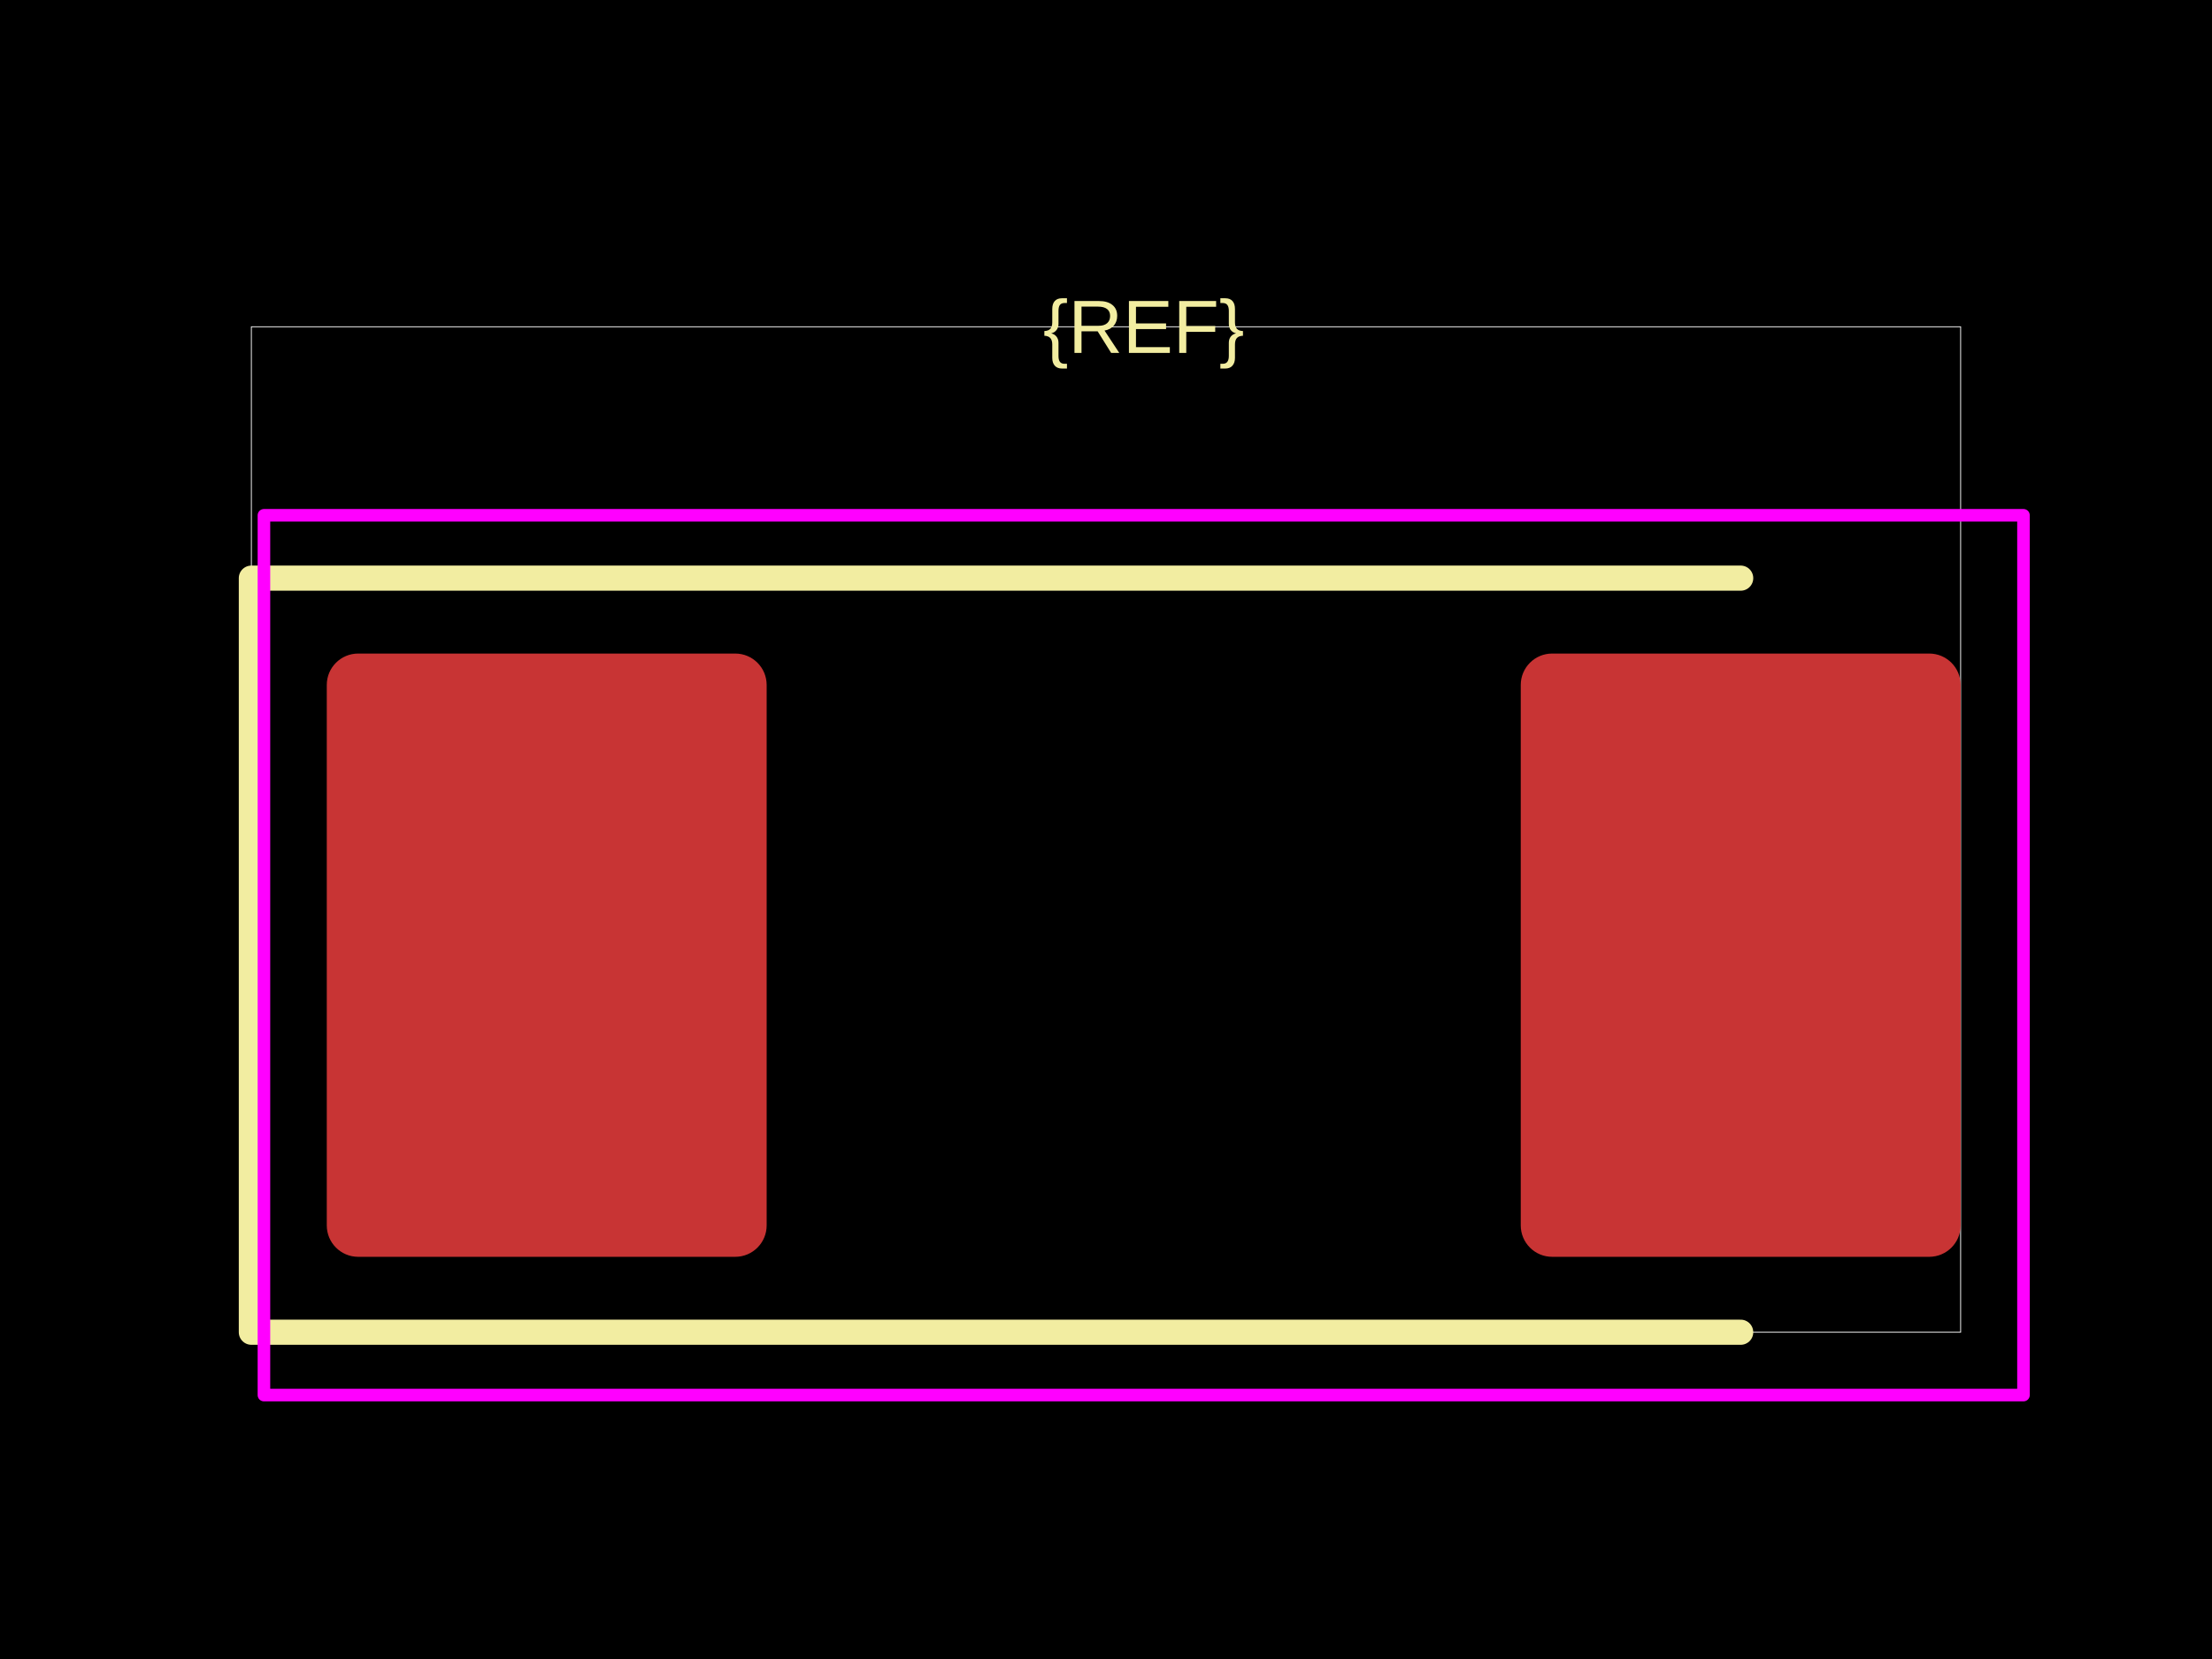
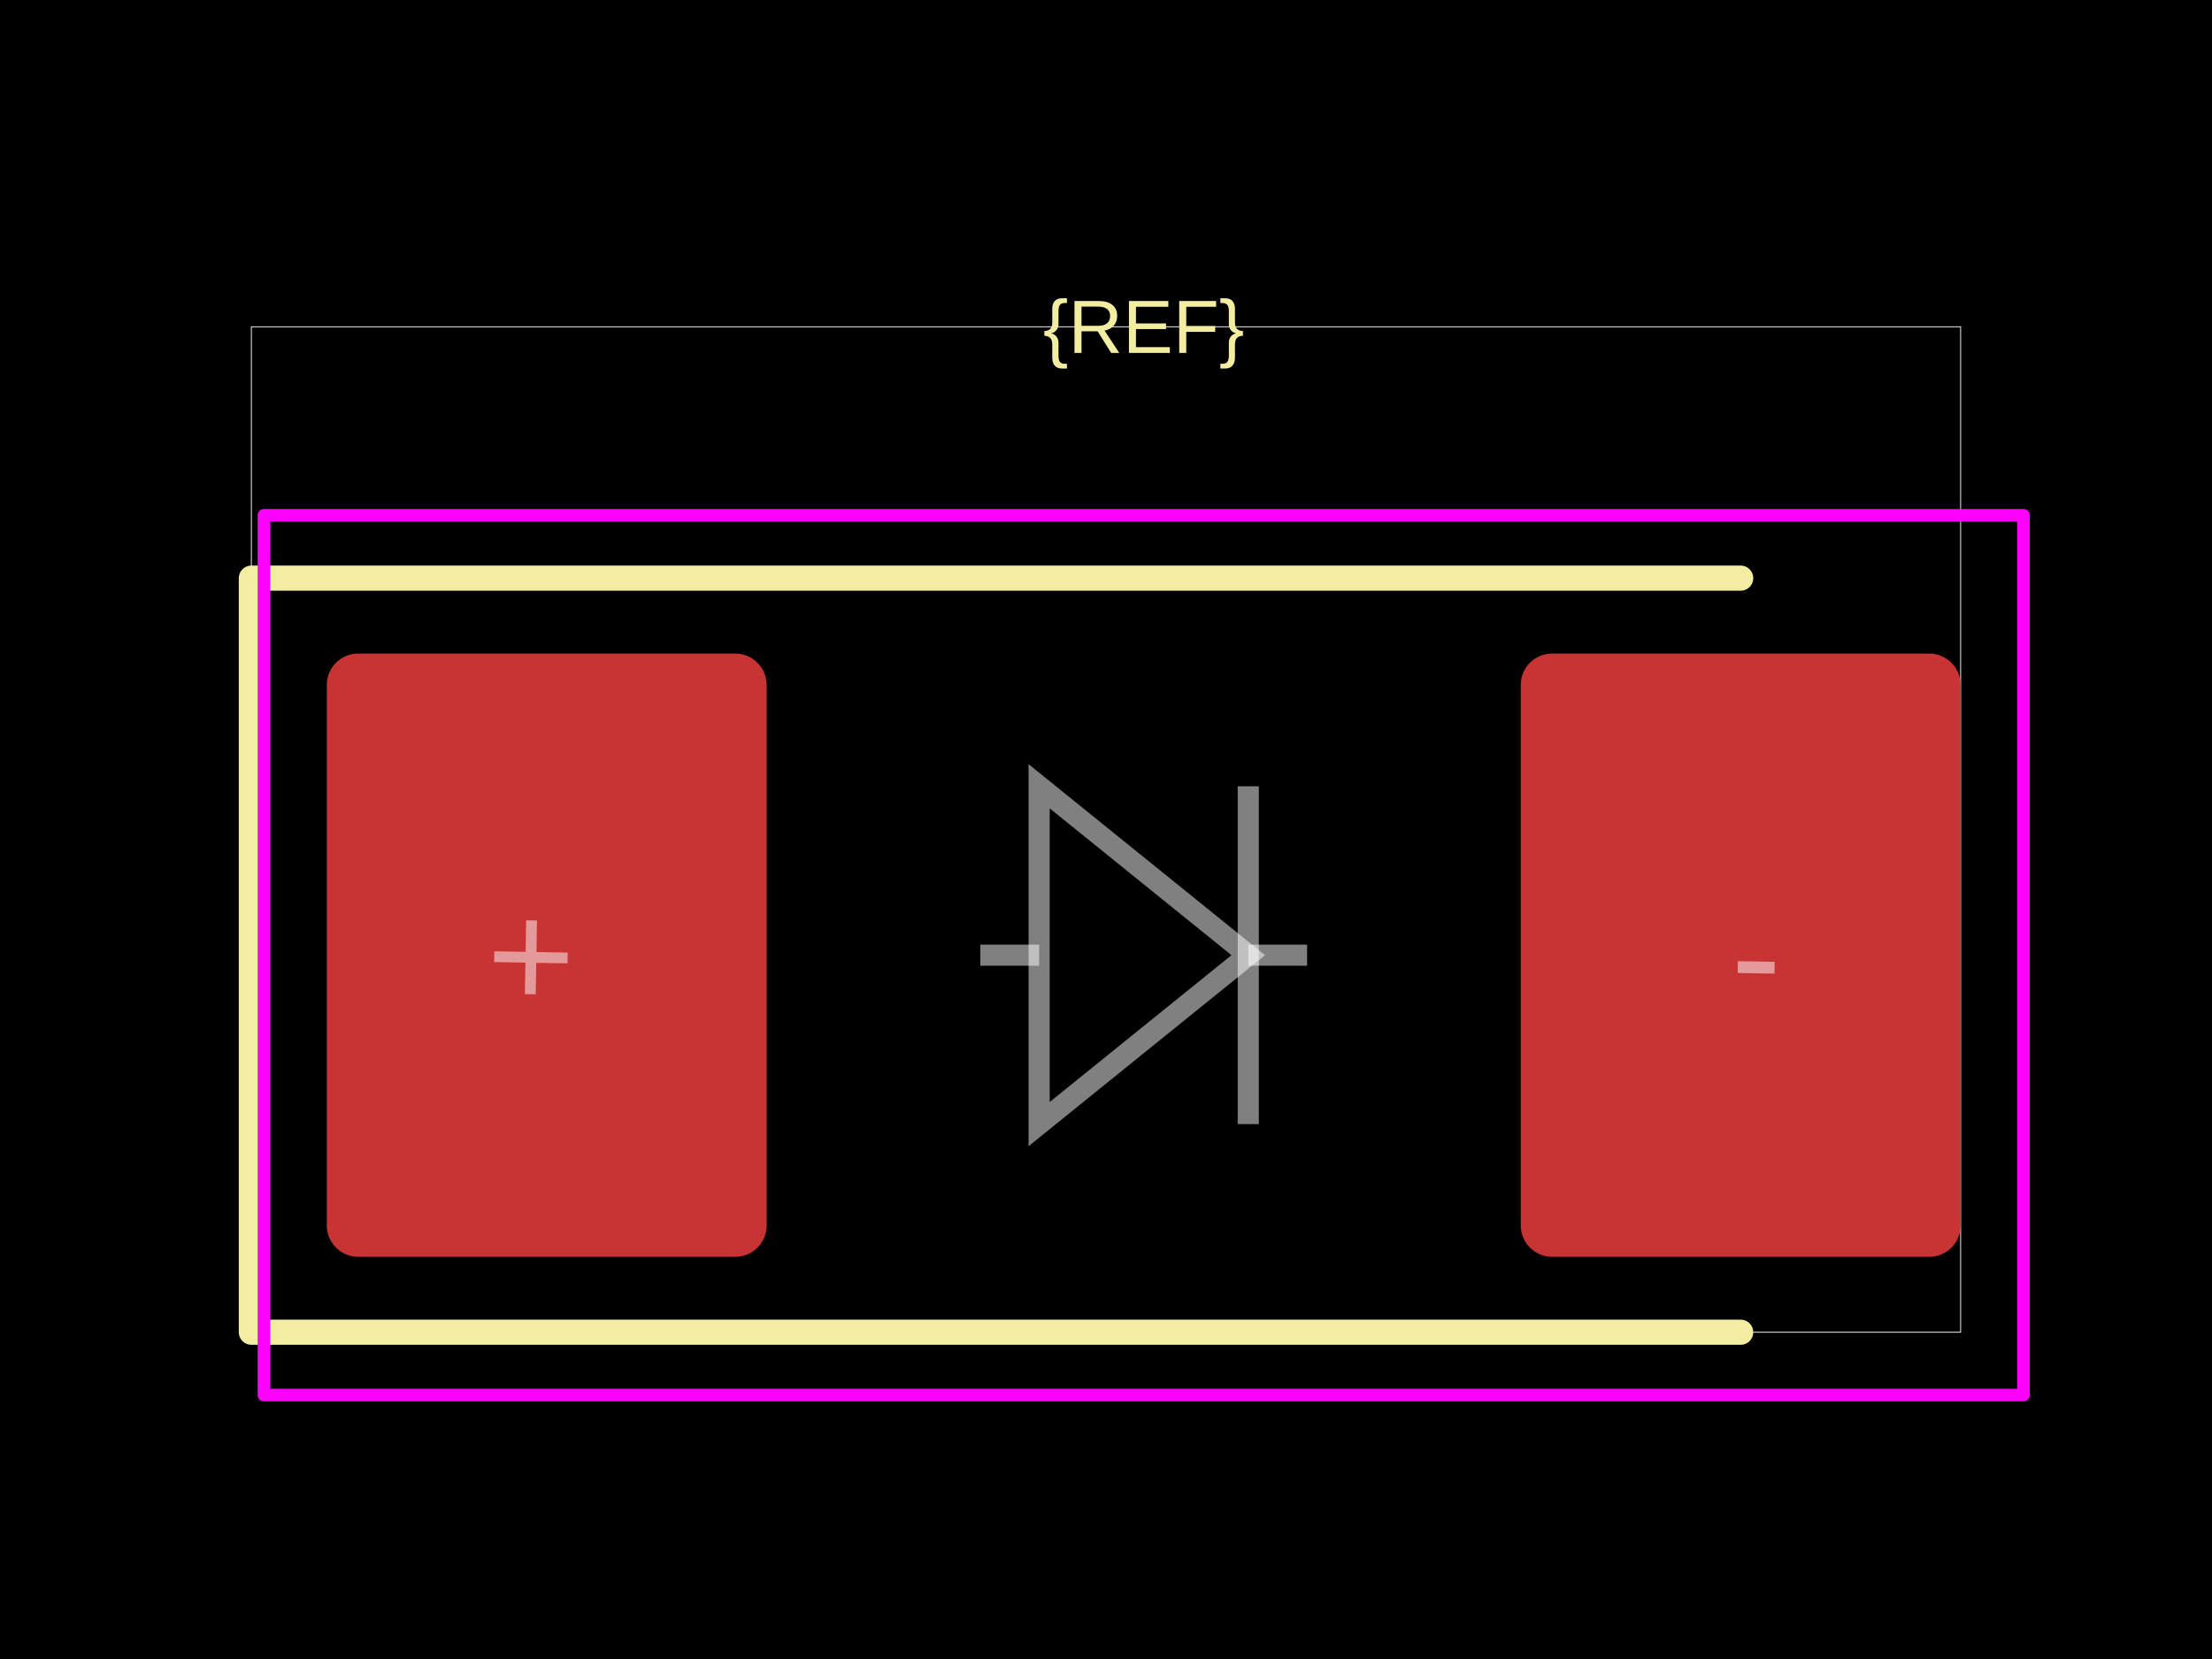
<svg xmlns="http://www.w3.org/2000/svg" width="800" height="600">
  <style />
  <rect class="boundary" x="0" y="0" fill="#000" width="800" height="600" data-type="pcb_background" data-pcb-layer="global" />
  <rect class="pcb-boundary" fill="none" stroke="#fff" stroke-width="0.3" x="90.909" y="118.182" width="618.182" height="363.636" data-type="pcb_boundary" data-pcb-layer="global" />
  <rect class="pcb-pad" fill="rgb(200, 52, 52)" x="118.182" y="236.364" width="159.091" height="218.182" data-type="pcb_smtpad" data-pcb-layer="top" rx="11.364" ry="11.364" />
  <rect class="pcb-pad" fill="rgb(200, 52, 52)" x="550" y="236.364" width="159.091" height="218.182" data-type="pcb_smtpad" data-pcb-layer="top" rx="11.364" ry="11.364" />
  <path class="pcb-silkscreen pcb-silkscreen-top" d="M 629.545 209.091 L 90.909 209.091 L 90.909 481.818 L 629.545 481.818" fill="none" stroke="#f2eda1" stroke-width="9.091" stroke-linecap="round" stroke-linejoin="round" data-pcb-component-id="" data-pcb-silkscreen-path-id="" data-type="pcb_silkscreen_path" data-pcb-layer="top" />
  <text x="0" y="0" dx="0" dy="0" fill="#f2eda1" font-family="Arial, sans-serif" font-size="27.273" text-anchor="middle" dominant-baseline="central" transform="matrix(1,0,0,1,413.6364,118.1818)" class="pcb-silkscreen-text pcb-silkscreen-top" data-pcb-silkscreen-text-id="silkscreen_text_1" stroke="none" data-type="pcb_silkscreen_text" data-pcb-layer="top">{REF}</text>
  <rect x="95.455" y="186.364" width="636.364" height="318.182" class="pcb-courtyard-rect pcb-courtyard-top" data-pcb-courtyard-rect-id="" data-type="pcb_courtyard_rect" data-pcb-layer="top" stroke-linejoin="round" fill="none" stroke="#FF00FF" stroke-width="4.545" />
+   <path class="pcb-fabrication-note-path" stroke="rgba(255,255,255,0.5)" fill="none" d="M 354.545 345.455 L 375.818 345.455" stroke-width="7.636" data-pcb-component-id="" data-pcb-fabrication-note-path-id="diode_fabrication_note_anode_leg" data-type="pcb_fabrication_note_path" data-pcb-layer="overlay" />
+   <path class="pcb-fabrication-note-path" stroke="rgba(255,255,255,0.5)" fill="none" d="M 375.818 284.364 L 451.455 345.455 L 375.818 406.545 Z" stroke-width="7.636" data-pcb-component-id="" data-pcb-fabrication-note-path-id="diode_fabrication_note_triangle" data-type="pcb_fabrication_note_path" data-pcb-layer="overlay" />
+   <path class="pcb-fabrication-note-path" stroke="rgba(255,255,255,0.5)" fill="none" d="M 451.455 284.364 L 451.455 406.545" stroke-width="7.636" data-pcb-component-id="" data-pcb-fabrication-note-path-id="diode_fabrication_note_cathode" data-type="pcb_fabrication_note_path" data-pcb-layer="overlay" />
+   <path class="pcb-fabrication-note-path" stroke="rgba(255,255,255,0.5)" fill="none" d="M 451.455 345.455 L 472.727 345.455" stroke-width="7.636" data-pcb-component-id="" data-pcb-fabrication-note-path-id="diode_fabrication_note_cathode_leg" data-type="pcb_fabrication_note_path" data-pcb-layer="overlay" />
+   <text x="0" y="0" font-family="Arial, sans-serif" font-size="54.545" text-anchor="middle" dominant-baseline="central" transform="matrix(0.9998477,0.01745241,-0.01745241,0.9998477,192.0455,345.4545)" class="pcb-fabrication-note-text" fill="rgba(255,255,255,0.5)" data-type="pcb_fabrication_note_text" data-pcb-layer="overlay">+</text>
+   <text x="0" y="0" font-family="Arial, sans-serif" font-size="54.545" text-anchor="middle" dominant-baseline="central" transform="matrix(0.9998477,0.01745241,-0.01745241,0.9998477,635.2273,345.4545)" class="pcb-fabrication-note-text" fill="rgba(255,255,255,0.5)" data-type="pcb_fabrication_note_text" data-pcb-layer="overlay">-</text>
</svg>
